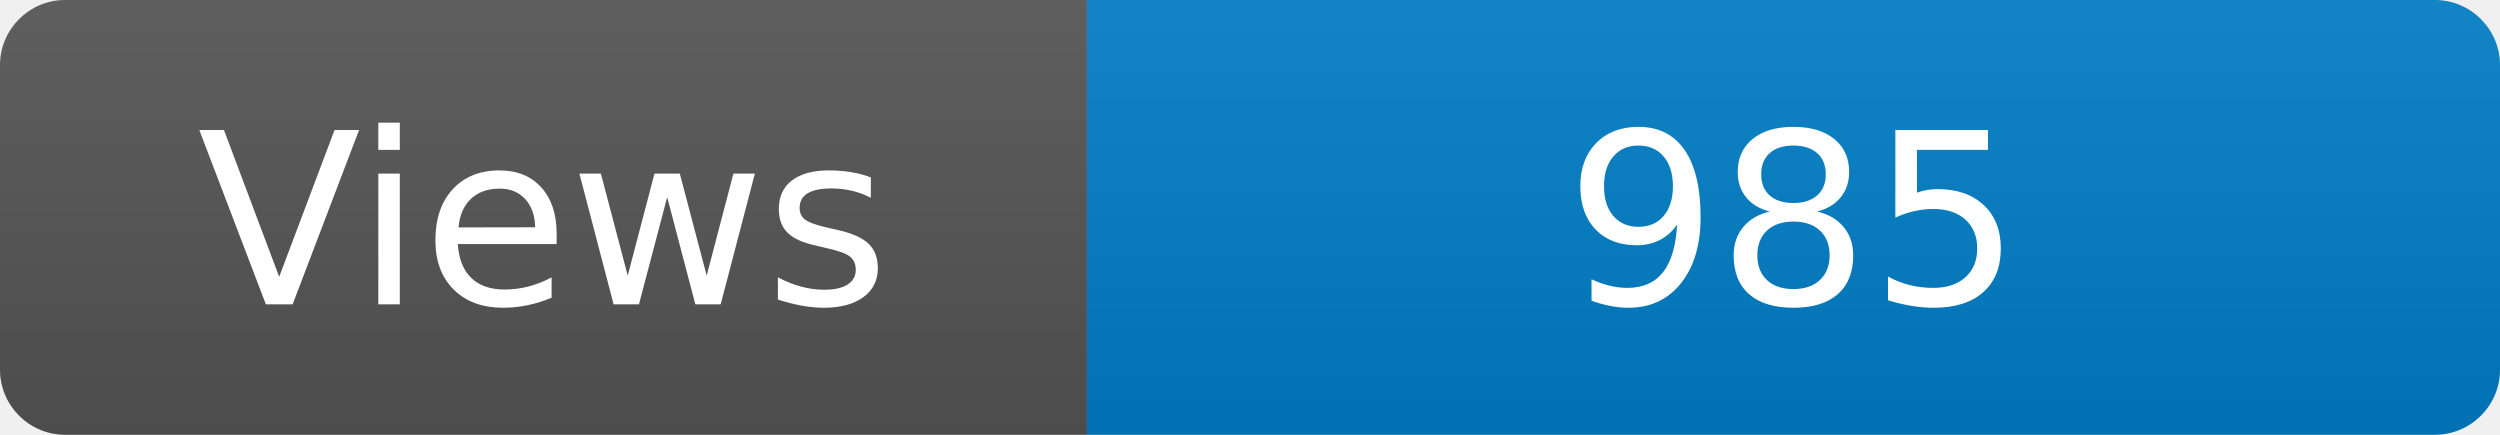
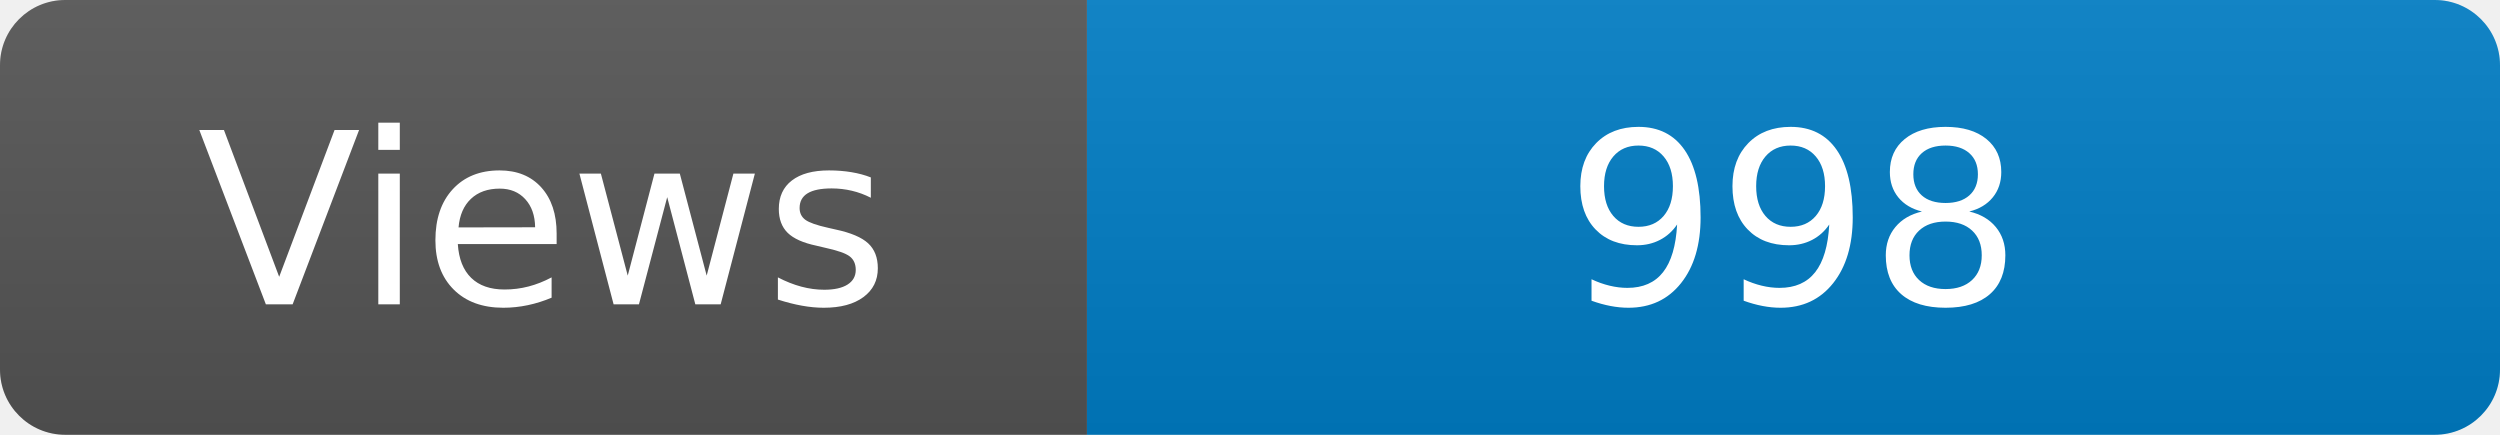
<svg xmlns="http://www.w3.org/2000/svg" width="115" height="20" role="img" aria-label="Maintained?: yes">
  <linearGradient id="s" x2="0" y2="100%">
    <stop offset="0" stop-color="#bbb" stop-opacity=".1" />
    <stop offset="1" stop-opacity=".1" />
  </linearGradient>
  <clipPath id="r">
    <rect width="115" height="20" rx="3" fill="#fff" />
  </clipPath>
  <g clip-path="url(#r)">
    <rect width="50" height="20" fill="#555" />
    <rect x="50" width="160" height="20" fill="#007ec6" />
    <rect width="115" height="20" fill="url(#s)" />
  </g>
  <g fill="#fff" text-anchor="middle" font-family="Verdana,Geneva,DejaVu Sans,sans-serif" font-size="110">
    <text x="250" y="140" transform="scale(.1)" fill="#fff">Views</text>
-     <text x="825" y="140" transform="scale(.1)" fill="#fff">985</text>
+     <text x="825" y="140" transform="scale(.1)" fill="#fff">998</text>
  </g>
</svg>
